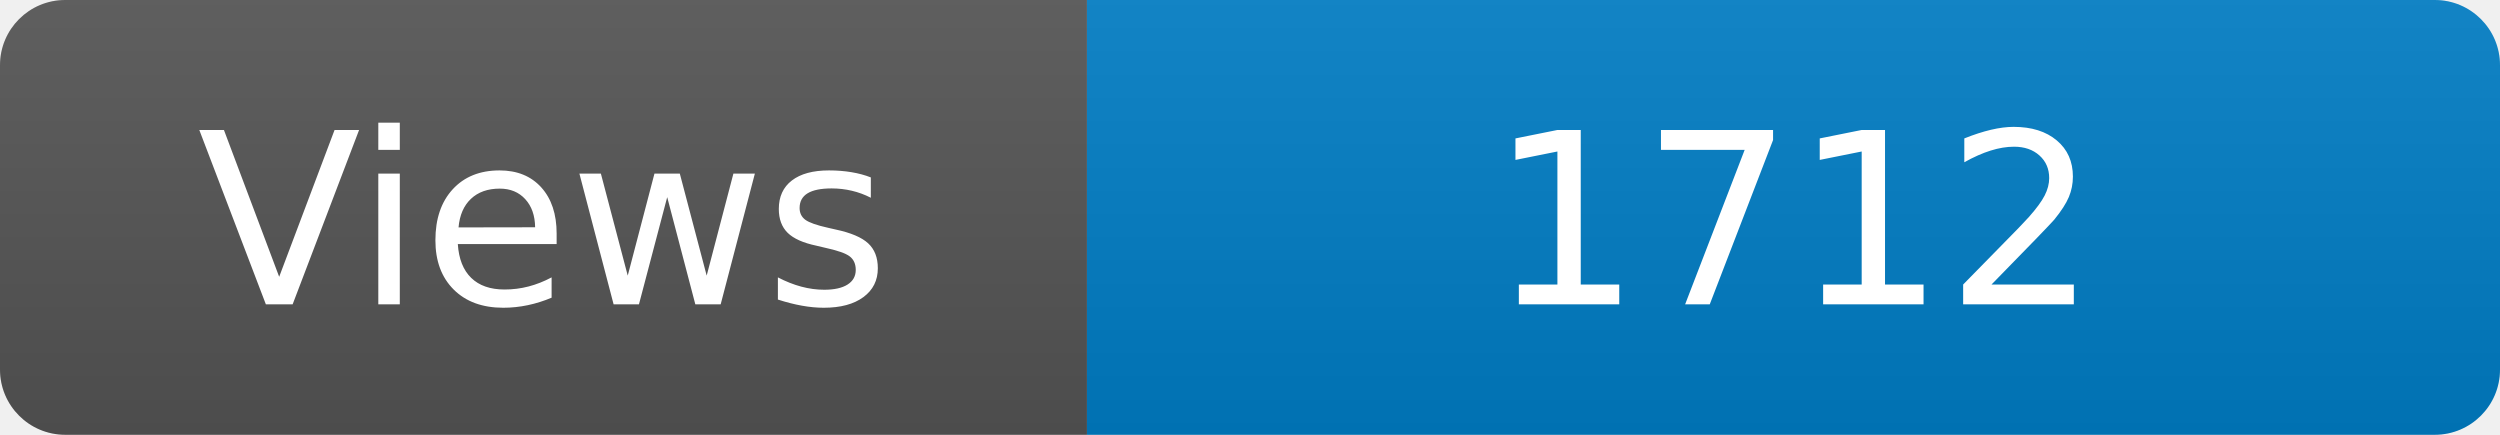
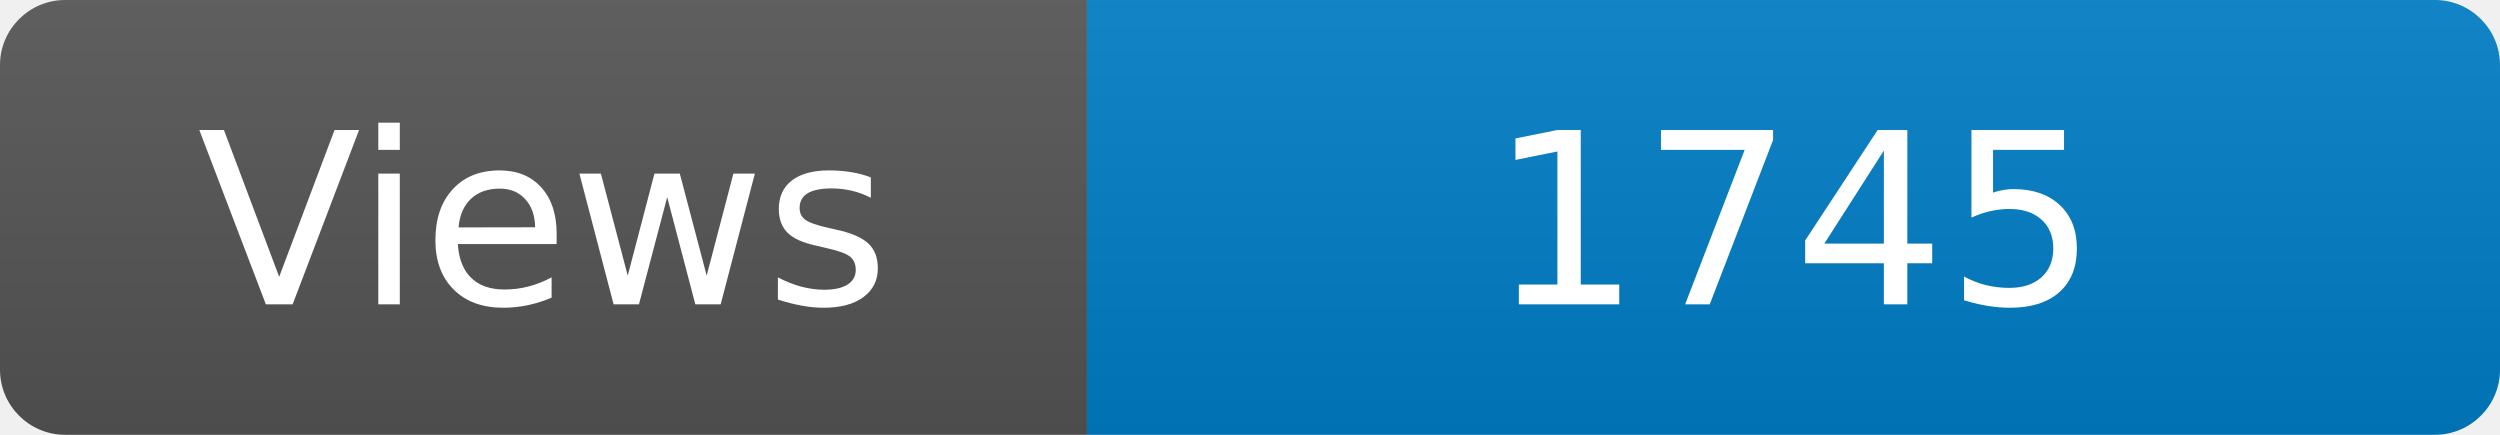
<svg xmlns="http://www.w3.org/2000/svg" width="115" height="20" role="img" aria-label="Maintained?: yes">
  <linearGradient id="s" x2="0" y2="100%">
    <stop offset="0" stop-color="#bbb" stop-opacity=".1" />
    <stop offset="1" stop-opacity=".1" />
  </linearGradient>
  <clipPath id="r">
    <rect width="115" height="20" rx="3" fill="#fff" />
  </clipPath>
  <g clip-path="url(#r)">
    <rect width="50" height="20" fill="#555" />
    <rect x="50" width="160" height="20" fill="#007ec6" />
    <rect width="115" height="20" fill="url(#s)" />
  </g>
  <g fill="#fff" text-anchor="middle" font-family="Verdana,Geneva,DejaVu Sans,sans-serif" font-size="110">
    <text x="250" y="140" transform="scale(.1)" fill="#fff">Views</text>
-     <text x="825" y="140" transform="scale(.1)" fill="#fff">1712</text>
+     <text x="825" y="140" transform="scale(.1)" fill="#fff">1745</text>
  </g>
</svg>
